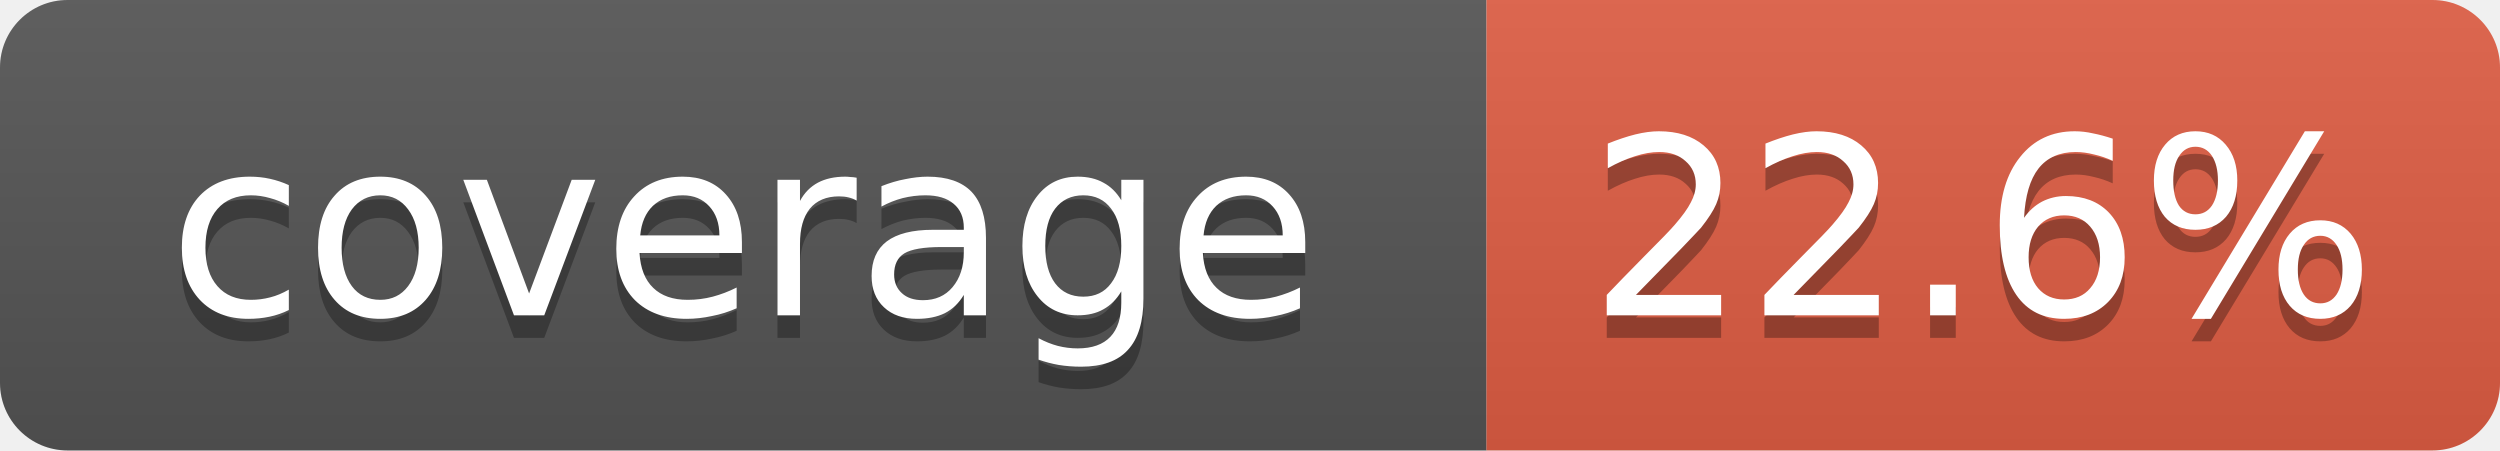
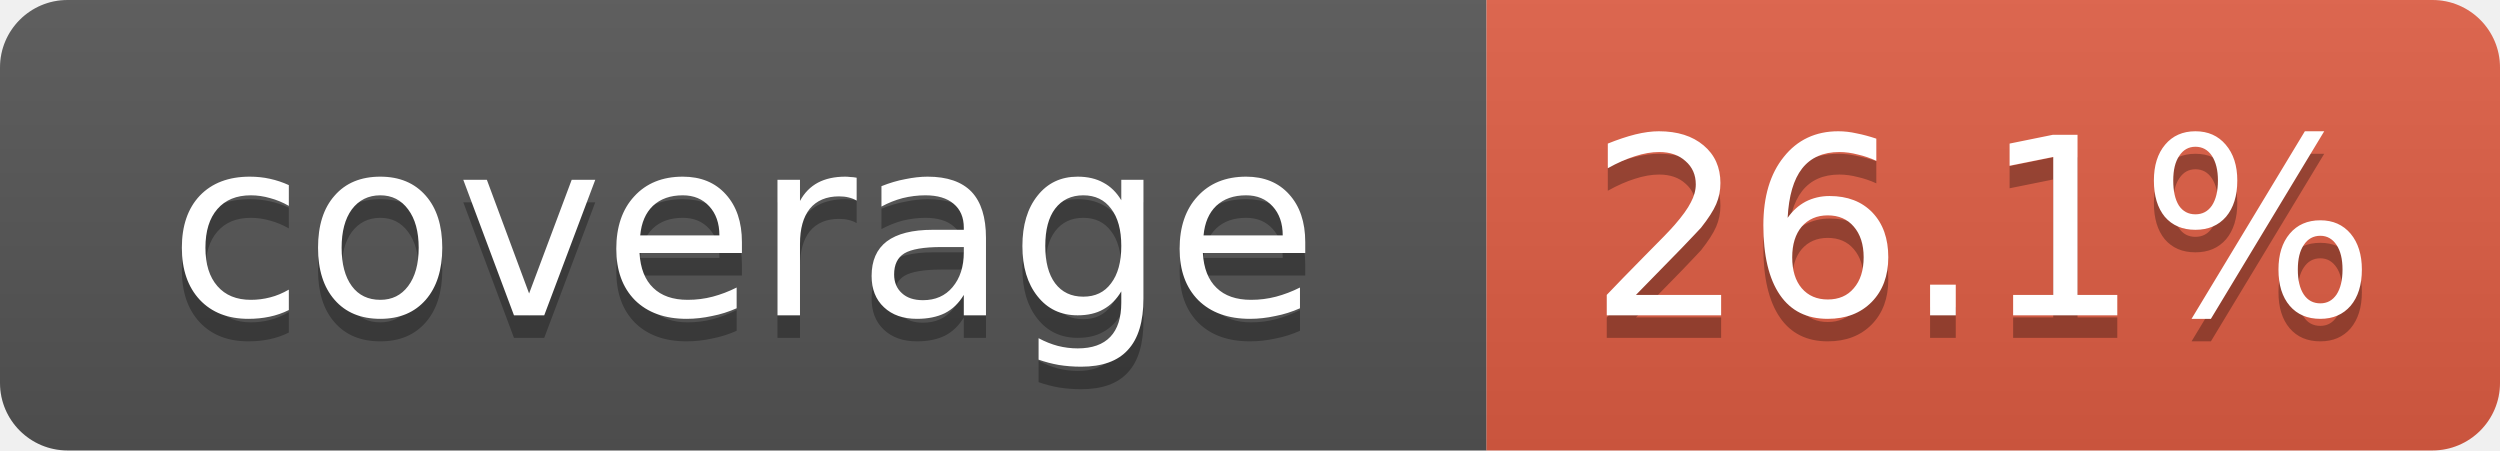
- <svg xmlns="http://www.w3.org/2000/svg" width="111" height="20" role="img" aria-label="coverage: 22.6%">
+ <svg xmlns="http://www.w3.org/2000/svg" width="111" height="20" role="img" aria-label="coverage: 26.1%">
  <linearGradient id="s" x2="0" y2="100%">
    <stop offset="0" stop-color="#bbb" stop-opacity=".1" />
    <stop offset="1" stop-opacity=".1" />
  </linearGradient>
  <clipPath id="r">
    <rect width="111" height="20" rx="3" fill="#fff" />
  </clipPath>
  <g clip-path="url(#r)">
    <rect width="66" height="20" fill="#555" />
    <rect x="66" width="45" height="20" fill="#e05d44" />
    <rect width="111" height="20" fill="url(#s)" />
  </g>
  <g fill="#fff" text-anchor="middle" font-family="Verdana,DejaVu Sans,Geneva,sans-serif" font-size="11">
    <text x="33" y="15" fill="#010101" fill-opacity=".3">coverage</text>
    <text x="33" y="14">coverage</text>
-     <text x="88" y="15" fill="#010101" fill-opacity=".3">22.6%</text>
-     <text x="88" y="14">22.6%</text>
+     <text x="88" y="15" fill="#010101" fill-opacity=".3">26.1%</text>
+     <text x="88" y="14">26.1%</text>
  </g>
</svg>
